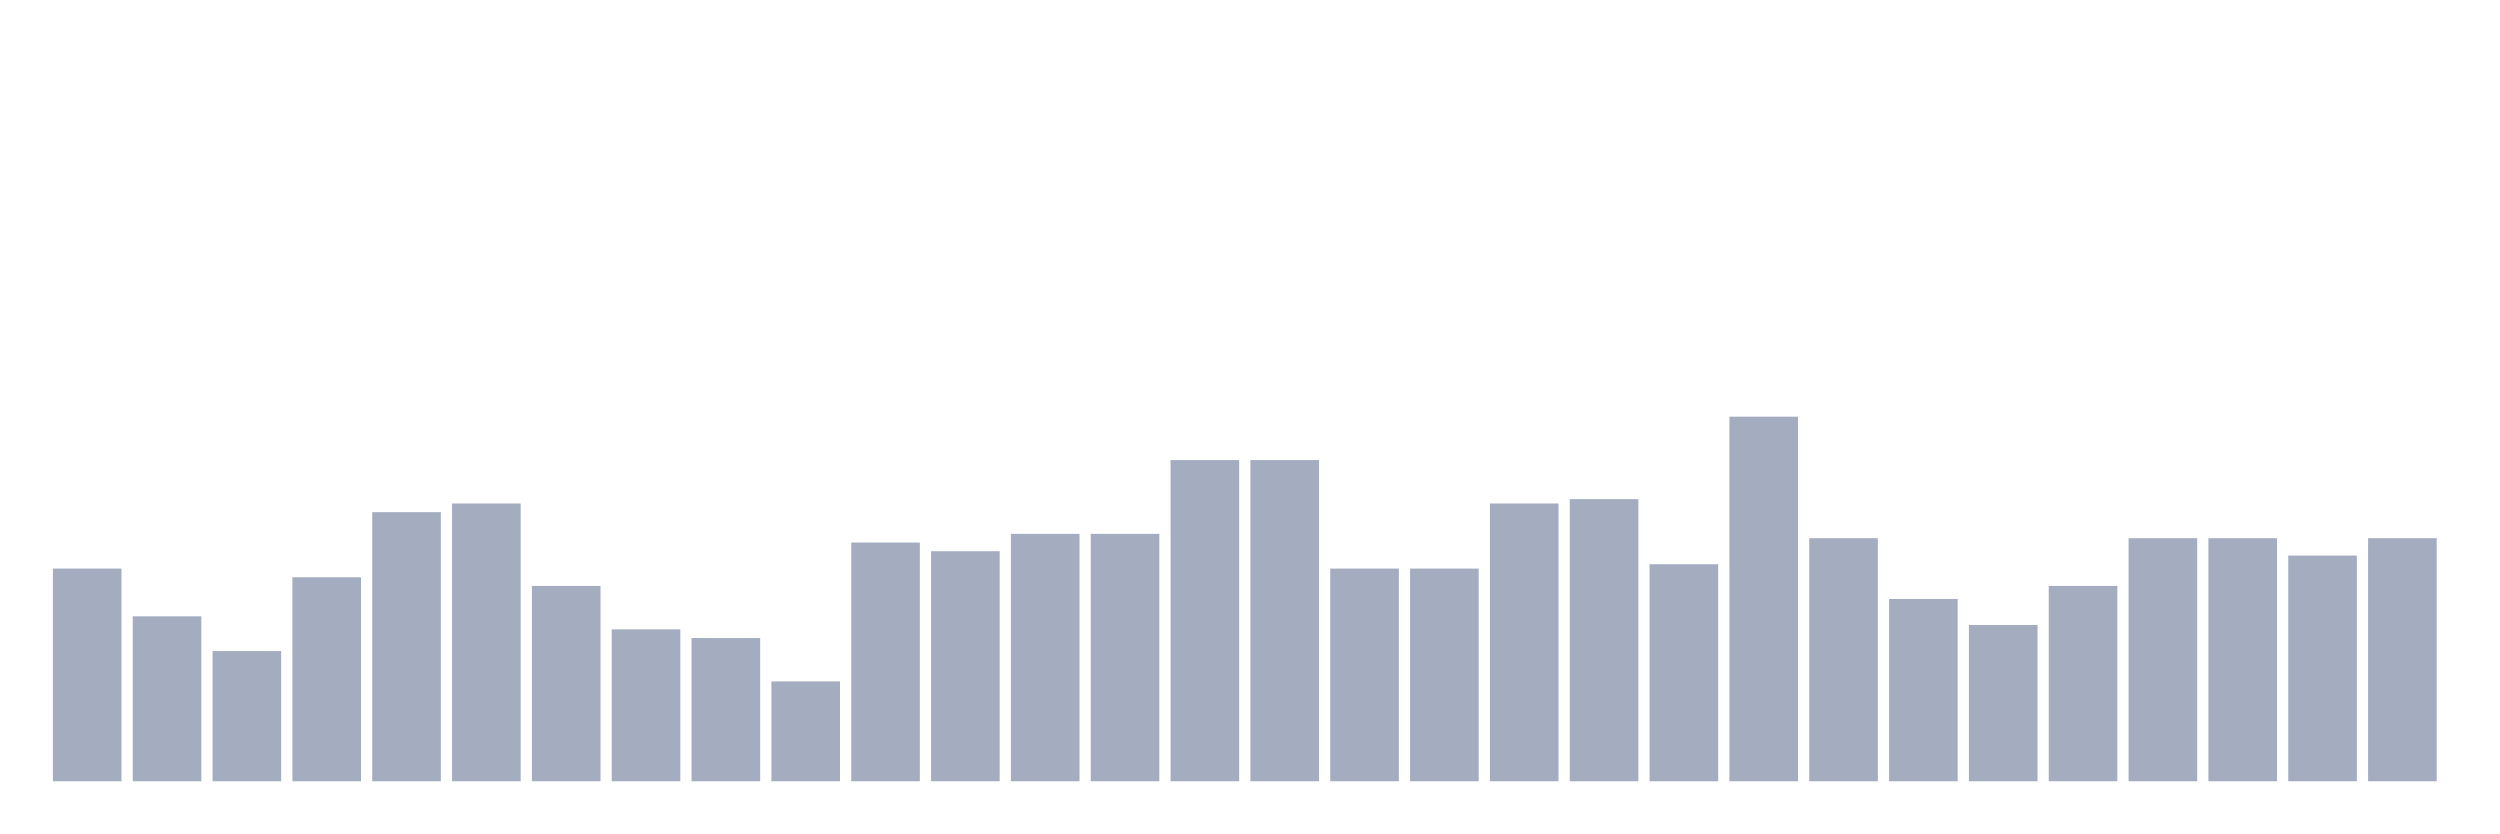
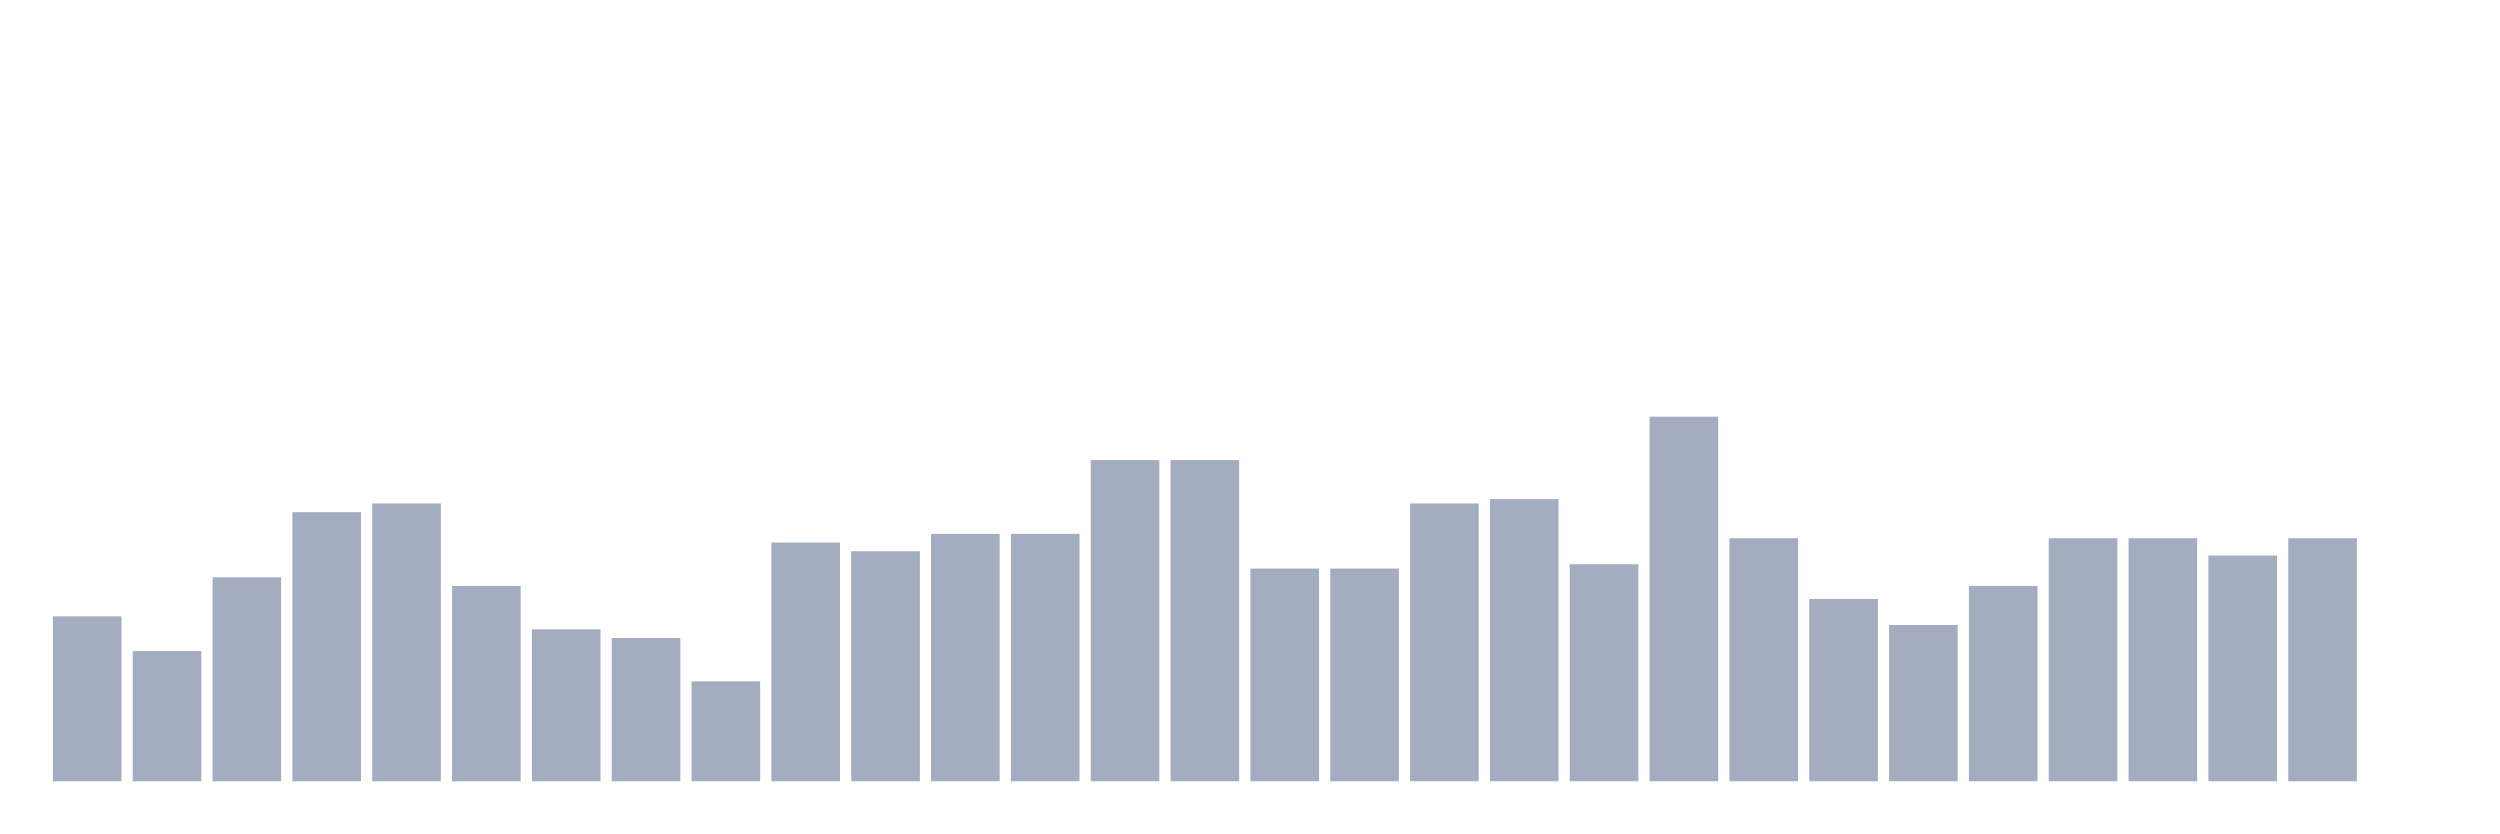
<svg xmlns="http://www.w3.org/2000/svg" viewBox="0 0 480 160">
  <g transform="translate(10,10)">
-     <rect class="bar" x="0.153" width="13.175" y="99.167" height="40.833" fill="rgb(164,173,192)" />
-     <rect class="bar" x="15.482" width="13.175" y="108.333" height="31.667" fill="rgb(164,173,192)" />
-     <rect class="bar" x="30.81" width="13.175" y="115" height="25" fill="rgb(164,173,192)" />
-     <rect class="bar" x="46.138" width="13.175" y="100.833" height="39.167" fill="rgb(164,173,192)" />
-     <rect class="bar" x="61.466" width="13.175" y="88.333" height="51.667" fill="rgb(164,173,192)" />
-     <rect class="bar" x="76.794" width="13.175" y="86.667" height="53.333" fill="rgb(164,173,192)" />
-     <rect class="bar" x="92.123" width="13.175" y="102.5" height="37.5" fill="rgb(164,173,192)" />
-     <rect class="bar" x="107.451" width="13.175" y="110.833" height="29.167" fill="rgb(164,173,192)" />
-     <rect class="bar" x="122.779" width="13.175" y="112.5" height="27.5" fill="rgb(164,173,192)" />
-     <rect class="bar" x="138.107" width="13.175" y="120.833" height="19.167" fill="rgb(164,173,192)" />
-     <rect class="bar" x="153.436" width="13.175" y="94.167" height="45.833" fill="rgb(164,173,192)" />
-     <rect class="bar" x="168.764" width="13.175" y="95.833" height="44.167" fill="rgb(164,173,192)" />
+     <rect class="bar" x="0.153" width="13.175" y="108.333" height="31.667" fill="rgb(164,173,192)" />
+     <rect class="bar" x="15.482" width="13.175" y="115" height="25" fill="rgb(164,173,192)" />
+     <rect class="bar" x="30.81" width="13.175" y="100.833" height="39.167" fill="rgb(164,173,192)" />
+     <rect class="bar" x="46.138" width="13.175" y="88.333" height="51.667" fill="rgb(164,173,192)" />
+     <rect class="bar" x="61.466" width="13.175" y="86.667" height="53.333" fill="rgb(164,173,192)" />
+     <rect class="bar" x="76.794" width="13.175" y="102.5" height="37.5" fill="rgb(164,173,192)" />
+     <rect class="bar" x="92.123" width="13.175" y="110.833" height="29.167" fill="rgb(164,173,192)" />
+     <rect class="bar" x="107.451" width="13.175" y="112.5" height="27.5" fill="rgb(164,173,192)" />
+     <rect class="bar" x="122.779" width="13.175" y="120.833" height="19.167" fill="rgb(164,173,192)" />
+     <rect class="bar" x="138.107" width="13.175" y="94.167" height="45.833" fill="rgb(164,173,192)" />
+     <rect class="bar" x="153.436" width="13.175" y="95.833" height="44.167" fill="rgb(164,173,192)" />
+     <rect class="bar" x="168.764" width="13.175" y="92.5" height="47.5" fill="rgb(164,173,192)" />
    <rect class="bar" x="184.092" width="13.175" y="92.5" height="47.5" fill="rgb(164,173,192)" />
-     <rect class="bar" x="199.42" width="13.175" y="92.5" height="47.5" fill="rgb(164,173,192)" />
+     <rect class="bar" x="199.42" width="13.175" y="78.333" height="61.667" fill="rgb(164,173,192)" />
    <rect class="bar" x="214.748" width="13.175" y="78.333" height="61.667" fill="rgb(164,173,192)" />
-     <rect class="bar" x="230.077" width="13.175" y="78.333" height="61.667" fill="rgb(164,173,192)" />
+     <rect class="bar" x="230.077" width="13.175" y="99.167" height="40.833" fill="rgb(164,173,192)" />
    <rect class="bar" x="245.405" width="13.175" y="99.167" height="40.833" fill="rgb(164,173,192)" />
-     <rect class="bar" x="260.733" width="13.175" y="99.167" height="40.833" fill="rgb(164,173,192)" />
-     <rect class="bar" x="276.061" width="13.175" y="86.667" height="53.333" fill="rgb(164,173,192)" />
-     <rect class="bar" x="291.39" width="13.175" y="85.833" height="54.167" fill="rgb(164,173,192)" />
-     <rect class="bar" x="306.718" width="13.175" y="98.333" height="41.667" fill="rgb(164,173,192)" />
-     <rect class="bar" x="322.046" width="13.175" y="70" height="70" fill="rgb(164,173,192)" />
-     <rect class="bar" x="337.374" width="13.175" y="93.333" height="46.667" fill="rgb(164,173,192)" />
-     <rect class="bar" x="352.702" width="13.175" y="105" height="35" fill="rgb(164,173,192)" />
-     <rect class="bar" x="368.031" width="13.175" y="110" height="30" fill="rgb(164,173,192)" />
-     <rect class="bar" x="383.359" width="13.175" y="102.5" height="37.5" fill="rgb(164,173,192)" />
+     <rect class="bar" x="260.733" width="13.175" y="86.667" height="53.333" fill="rgb(164,173,192)" />
+     <rect class="bar" x="276.061" width="13.175" y="85.833" height="54.167" fill="rgb(164,173,192)" />
+     <rect class="bar" x="291.39" width="13.175" y="98.333" height="41.667" fill="rgb(164,173,192)" />
+     <rect class="bar" x="306.718" width="13.175" y="70" height="70" fill="rgb(164,173,192)" />
+     <rect class="bar" x="322.046" width="13.175" y="93.333" height="46.667" fill="rgb(164,173,192)" />
+     <rect class="bar" x="337.374" width="13.175" y="105" height="35" fill="rgb(164,173,192)" />
+     <rect class="bar" x="352.702" width="13.175" y="110" height="30" fill="rgb(164,173,192)" />
+     <rect class="bar" x="368.031" width="13.175" y="102.5" height="37.5" fill="rgb(164,173,192)" />
+     <rect class="bar" x="383.359" width="13.175" y="93.333" height="46.667" fill="rgb(164,173,192)" />
    <rect class="bar" x="398.687" width="13.175" y="93.333" height="46.667" fill="rgb(164,173,192)" />
-     <rect class="bar" x="414.015" width="13.175" y="93.333" height="46.667" fill="rgb(164,173,192)" />
-     <rect class="bar" x="429.344" width="13.175" y="96.667" height="43.333" fill="rgb(164,173,192)" />
-     <rect class="bar" x="444.672" width="13.175" y="93.333" height="46.667" fill="rgb(164,173,192)" />
+     <rect class="bar" x="414.015" width="13.175" y="96.667" height="43.333" fill="rgb(164,173,192)" />
+     <rect class="bar" x="429.344" width="13.175" y="93.333" height="46.667" fill="rgb(164,173,192)" />
+     <rect class="bar" x="444.672" width="13.175" y="140" height="0" fill="rgb(164,173,192)" />
  </g>
</svg>
